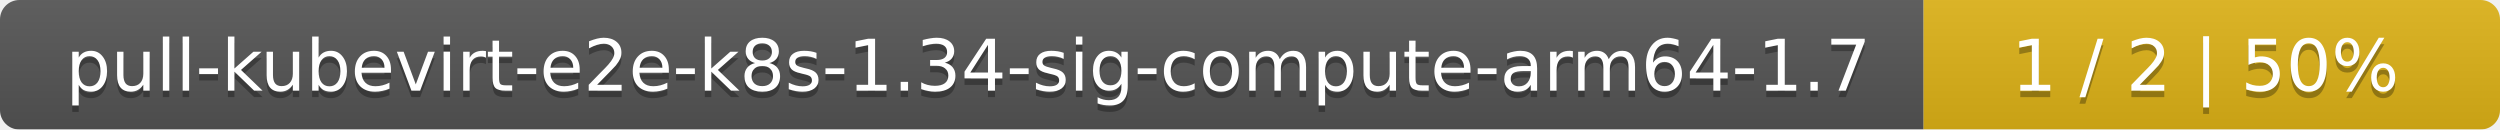
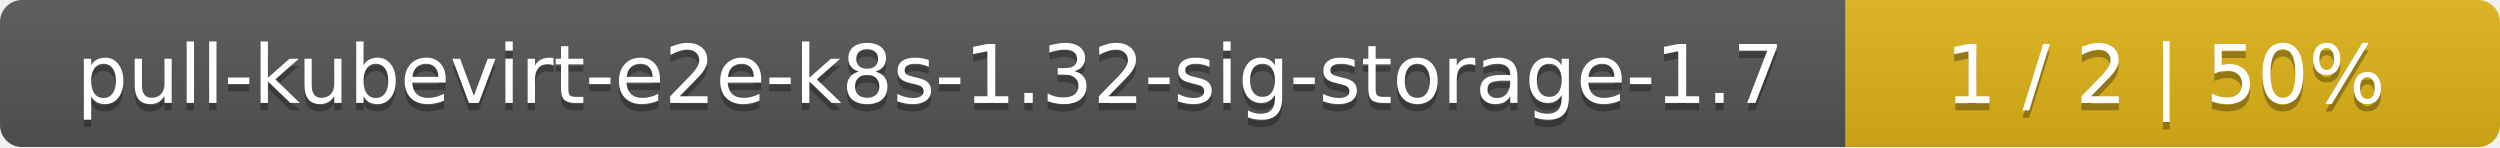
- <svg xmlns="http://www.w3.org/2000/svg" width="386" height="20">
+ <svg xmlns="http://www.w3.org/2000/svg" width="340" height="20">
  <linearGradient id="smooth" x2="0" y2="100%">
    <stop offset="0" stop-color="#bbb" stop-opacity=".1" />
    <stop offset="1" stop-opacity=".1" />
  </linearGradient>
  <mask id="round">
-     <rect width="386" height="20" rx="3" fill="#fff" />
+     <rect width="340" height="20" rx="3" fill="#fff" />
  </mask>
  <g mask="url(#round)">
-     <rect width="297" height="20" fill="#555" />
-     <rect x="297" width="89" height="20" fill="#dfb317" />
-     <rect width="386" height="20" fill="url(#smooth)" />
+     <rect width="251" height="20" fill="#555" />
+     <rect x="251" width="89" height="20" fill="#dfb317" />
+     <rect width="340" height="20" fill="url(#smooth)" />
  </g>
  <g fill="#fff" text-anchor="middle" font-family="DejaVu Sans,Verdana,Geneva,sans-serif" font-size="11">
-     <text x="149.5" y="15" fill="#010101" fill-opacity=".3">pull-kubevirt-e2e-k8s-1.34-sig-compute-arm64-1.7</text>
-     <text x="149.5" y="14">pull-kubevirt-e2e-k8s-1.34-sig-compute-arm64-1.7</text>
-     <text x="340.5" y="15" fill="#010101" fill-opacity=".3">1 / 2    |    50%</text>
-     <text x="340.5" y="14">1 / 2    |    50%</text>
+     <text x="126.5" y="15" fill="#010101" fill-opacity=".3">pull-kubevirt-e2e-k8s-1.32-sig-storage-1.7</text>
+     <text x="126.5" y="14">pull-kubevirt-e2e-k8s-1.32-sig-storage-1.7</text>
+     <text x="294.5" y="15" fill="#010101" fill-opacity=".3">1 / 2    |    50%</text>
+     <text x="294.5" y="14">1 / 2    |    50%</text>
  </g>
</svg>
